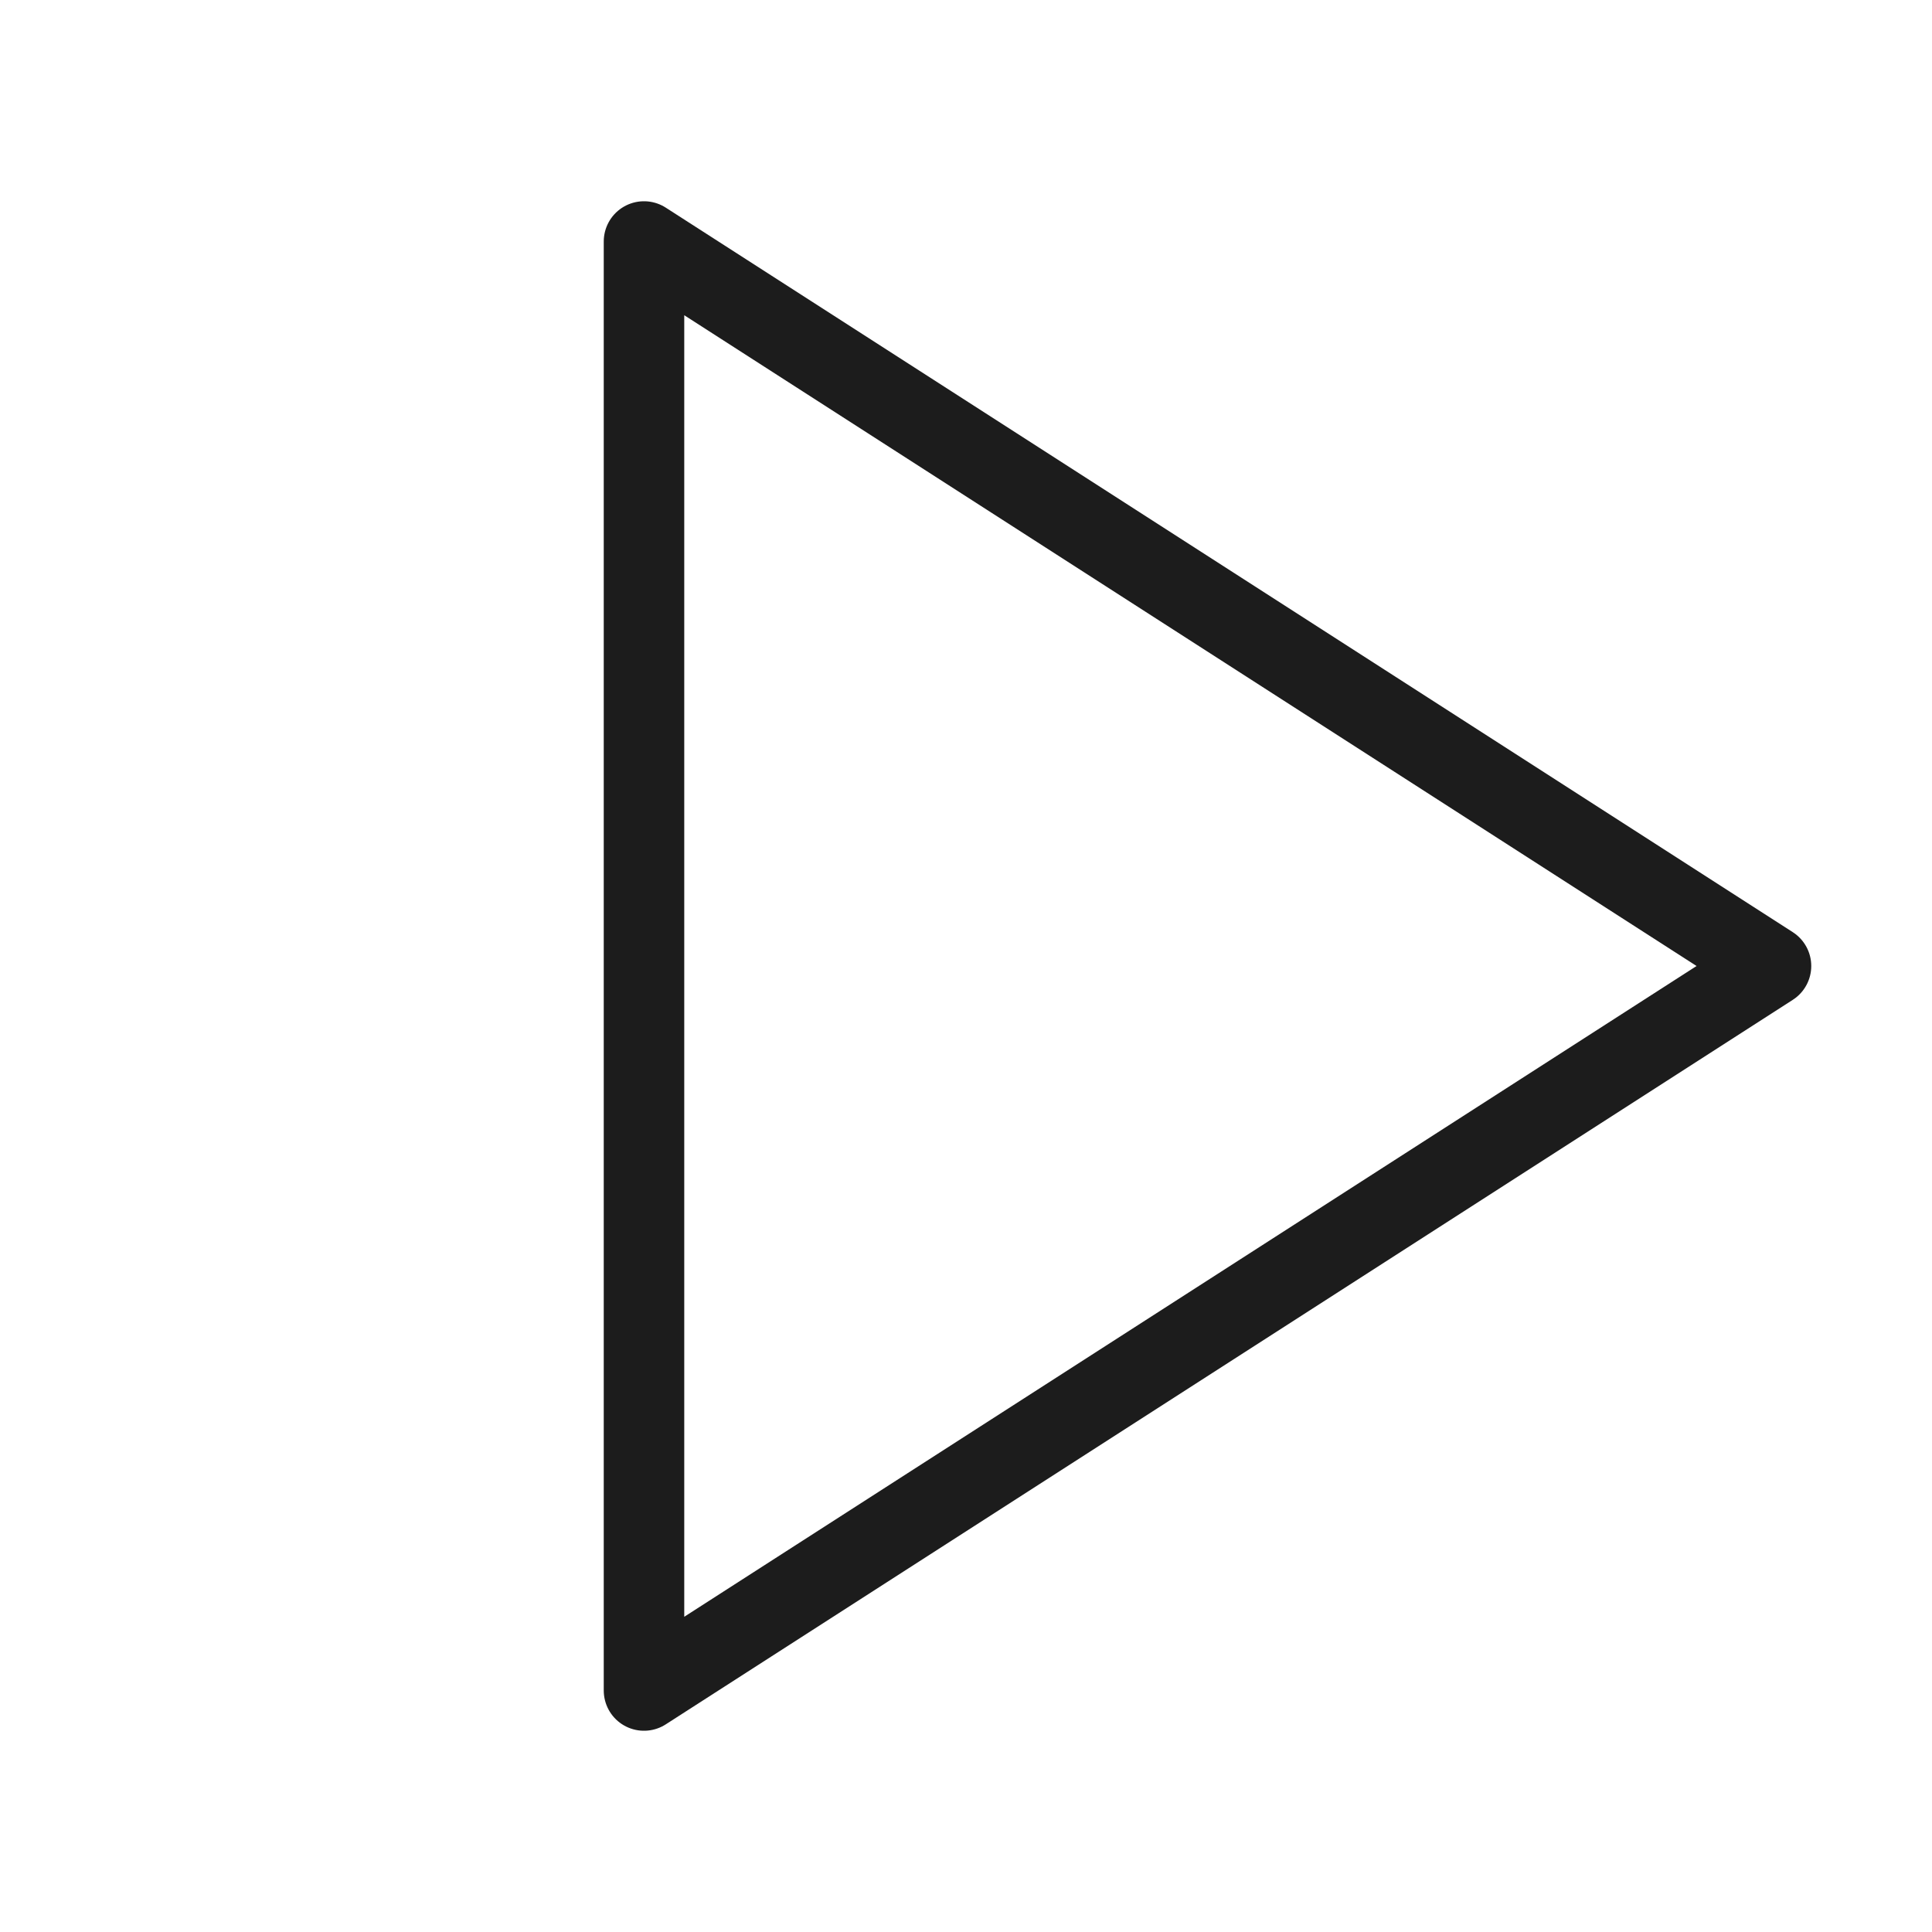
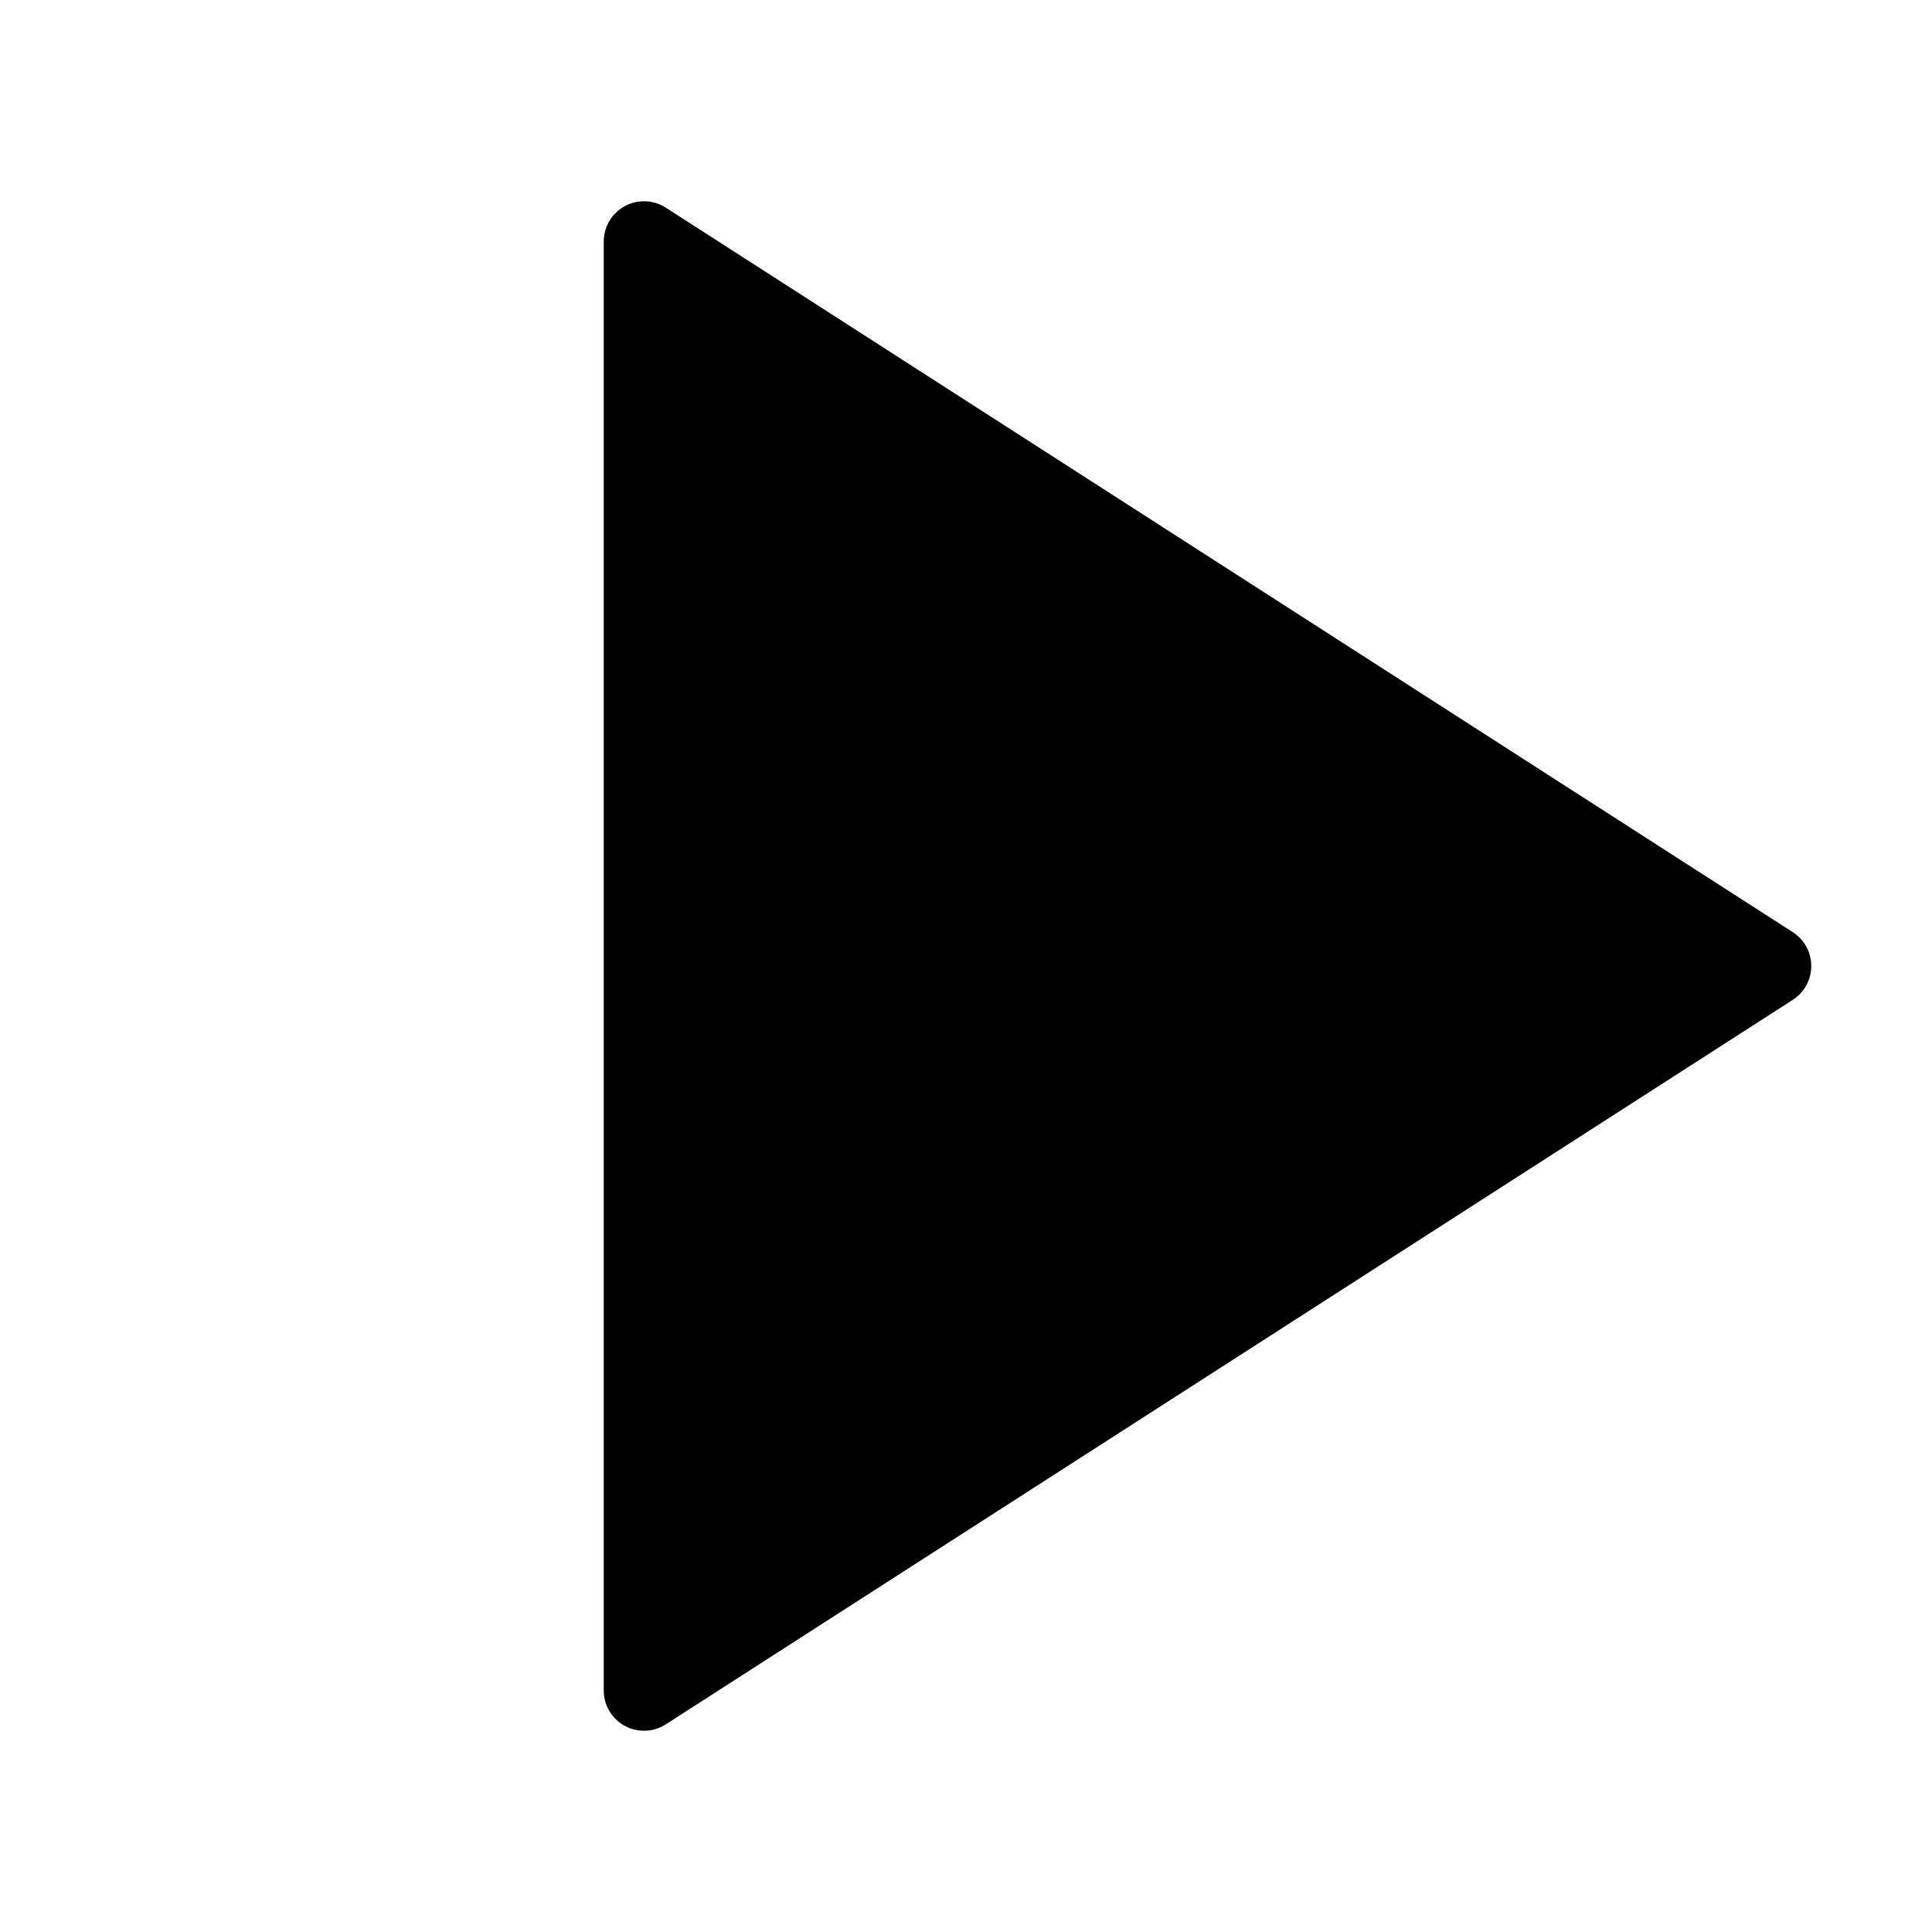
- <svg xmlns="http://www.w3.org/2000/svg" width="24" height="24" viewBox="0 0 24 24" fill="none">
-   <path d="M8 3L22 12L8 21V3Z" stroke="#1C1C1C" stroke-linecap="round" stroke-linejoin="round" />
+ <svg xmlns="http://www.w3.org/2000/svg" width="24" height="24" viewBox="0 0 24 24">
+   <path d="M8 3L22 12L8 21V3Z" stroke="currentColor" stroke-linecap="round" stroke-linejoin="round" />
</svg>
